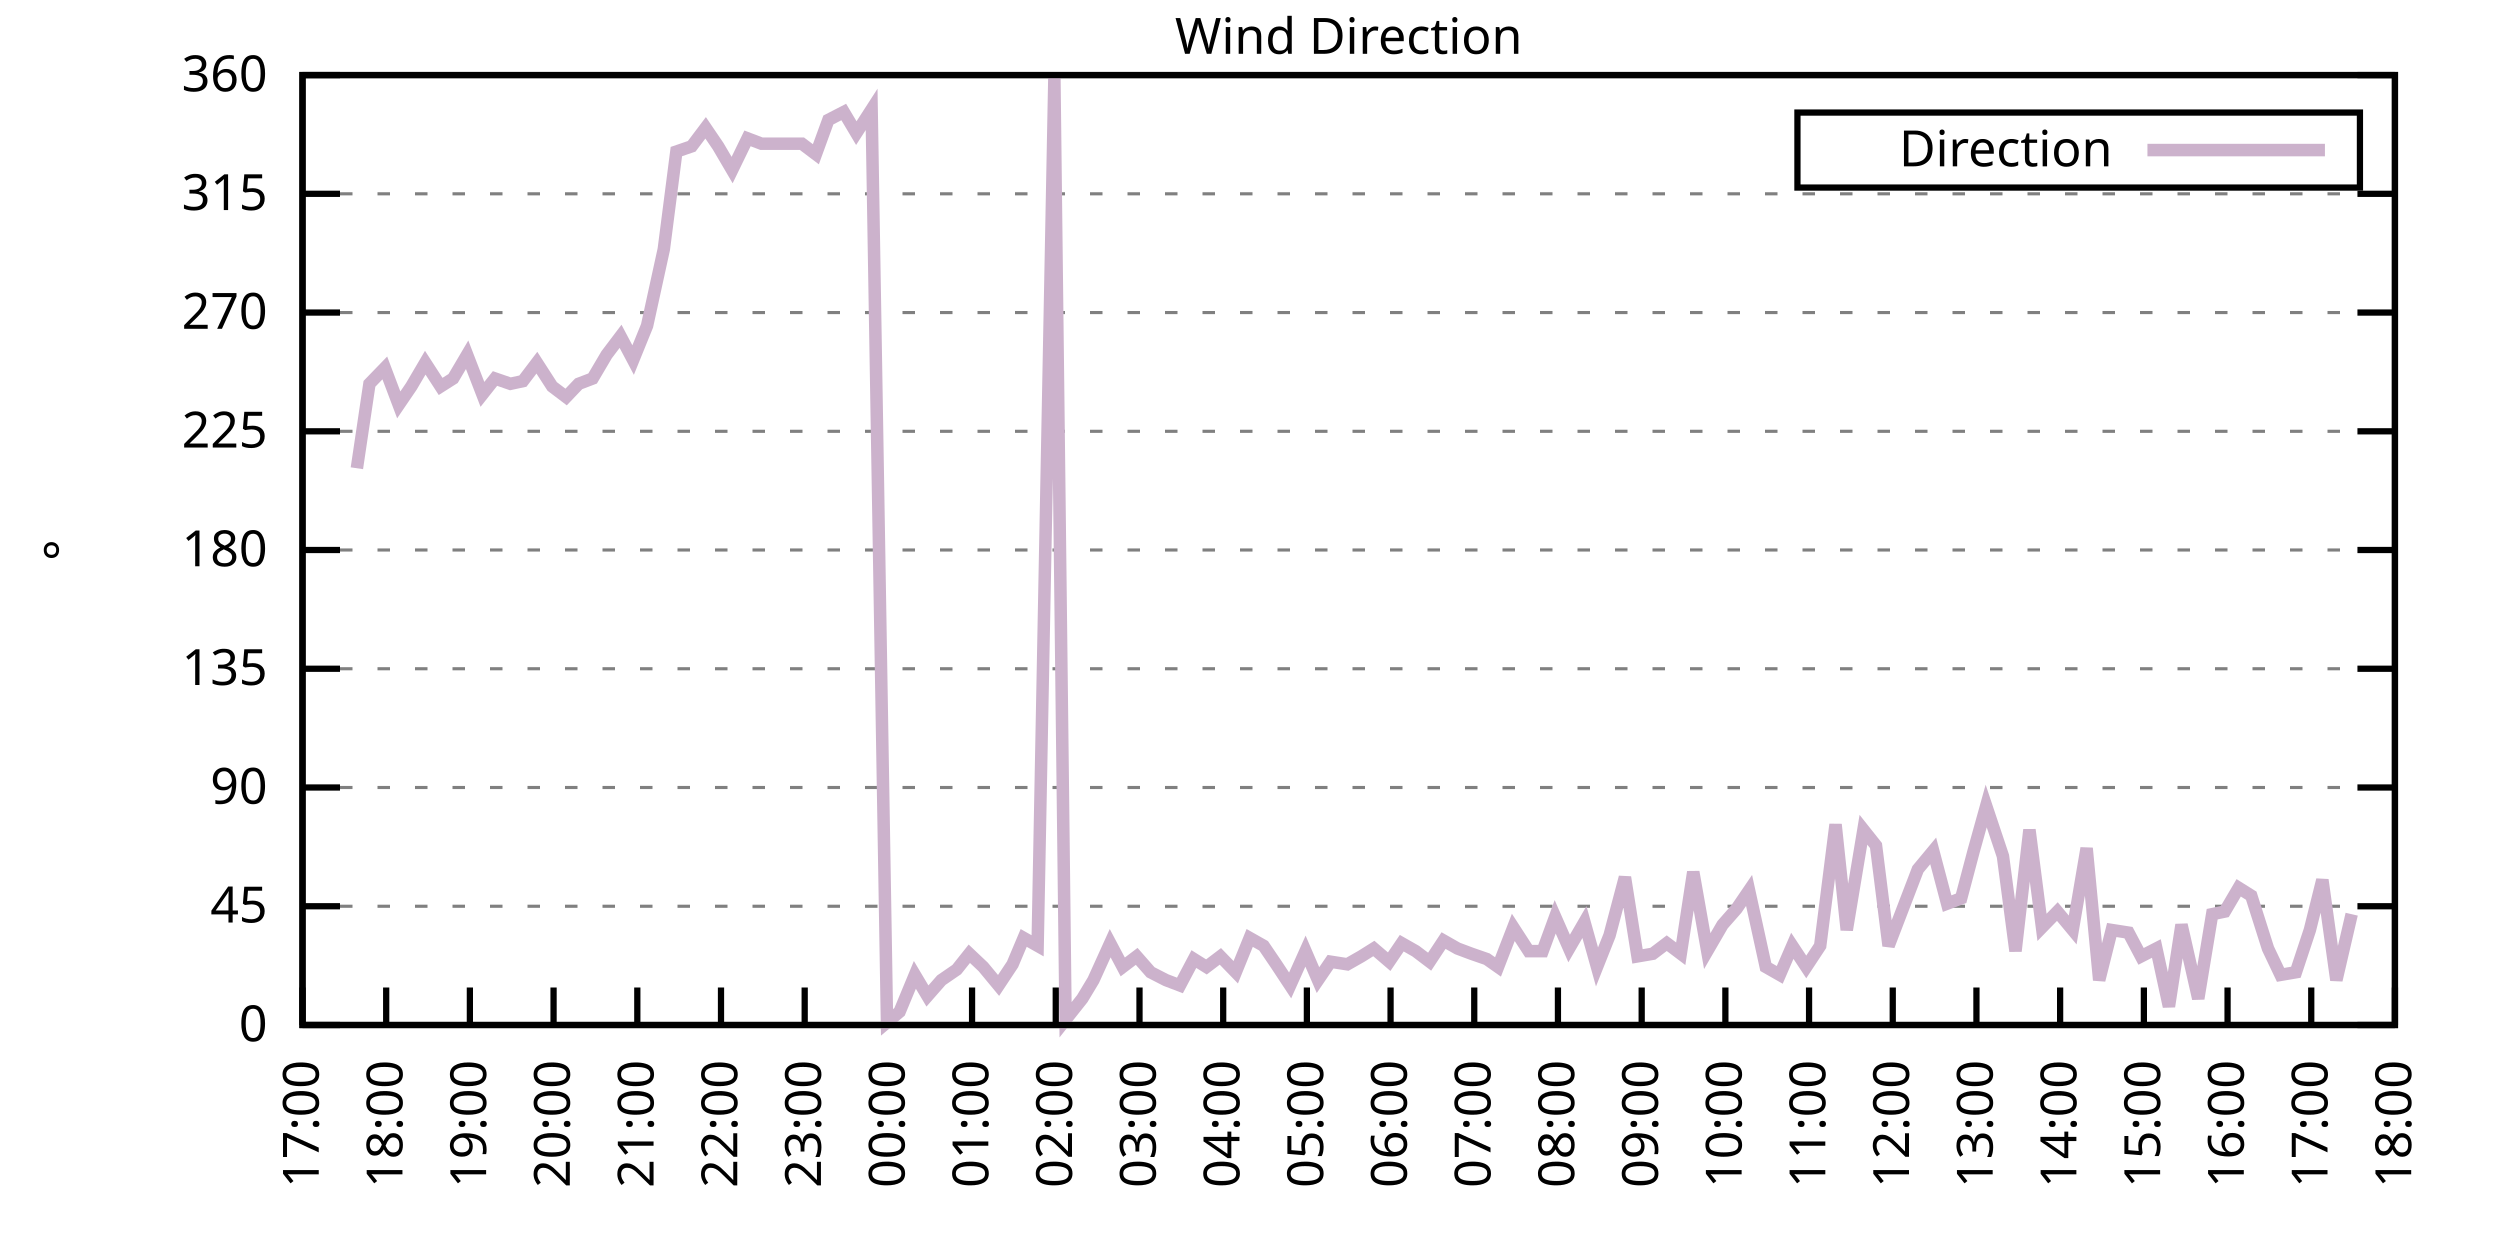
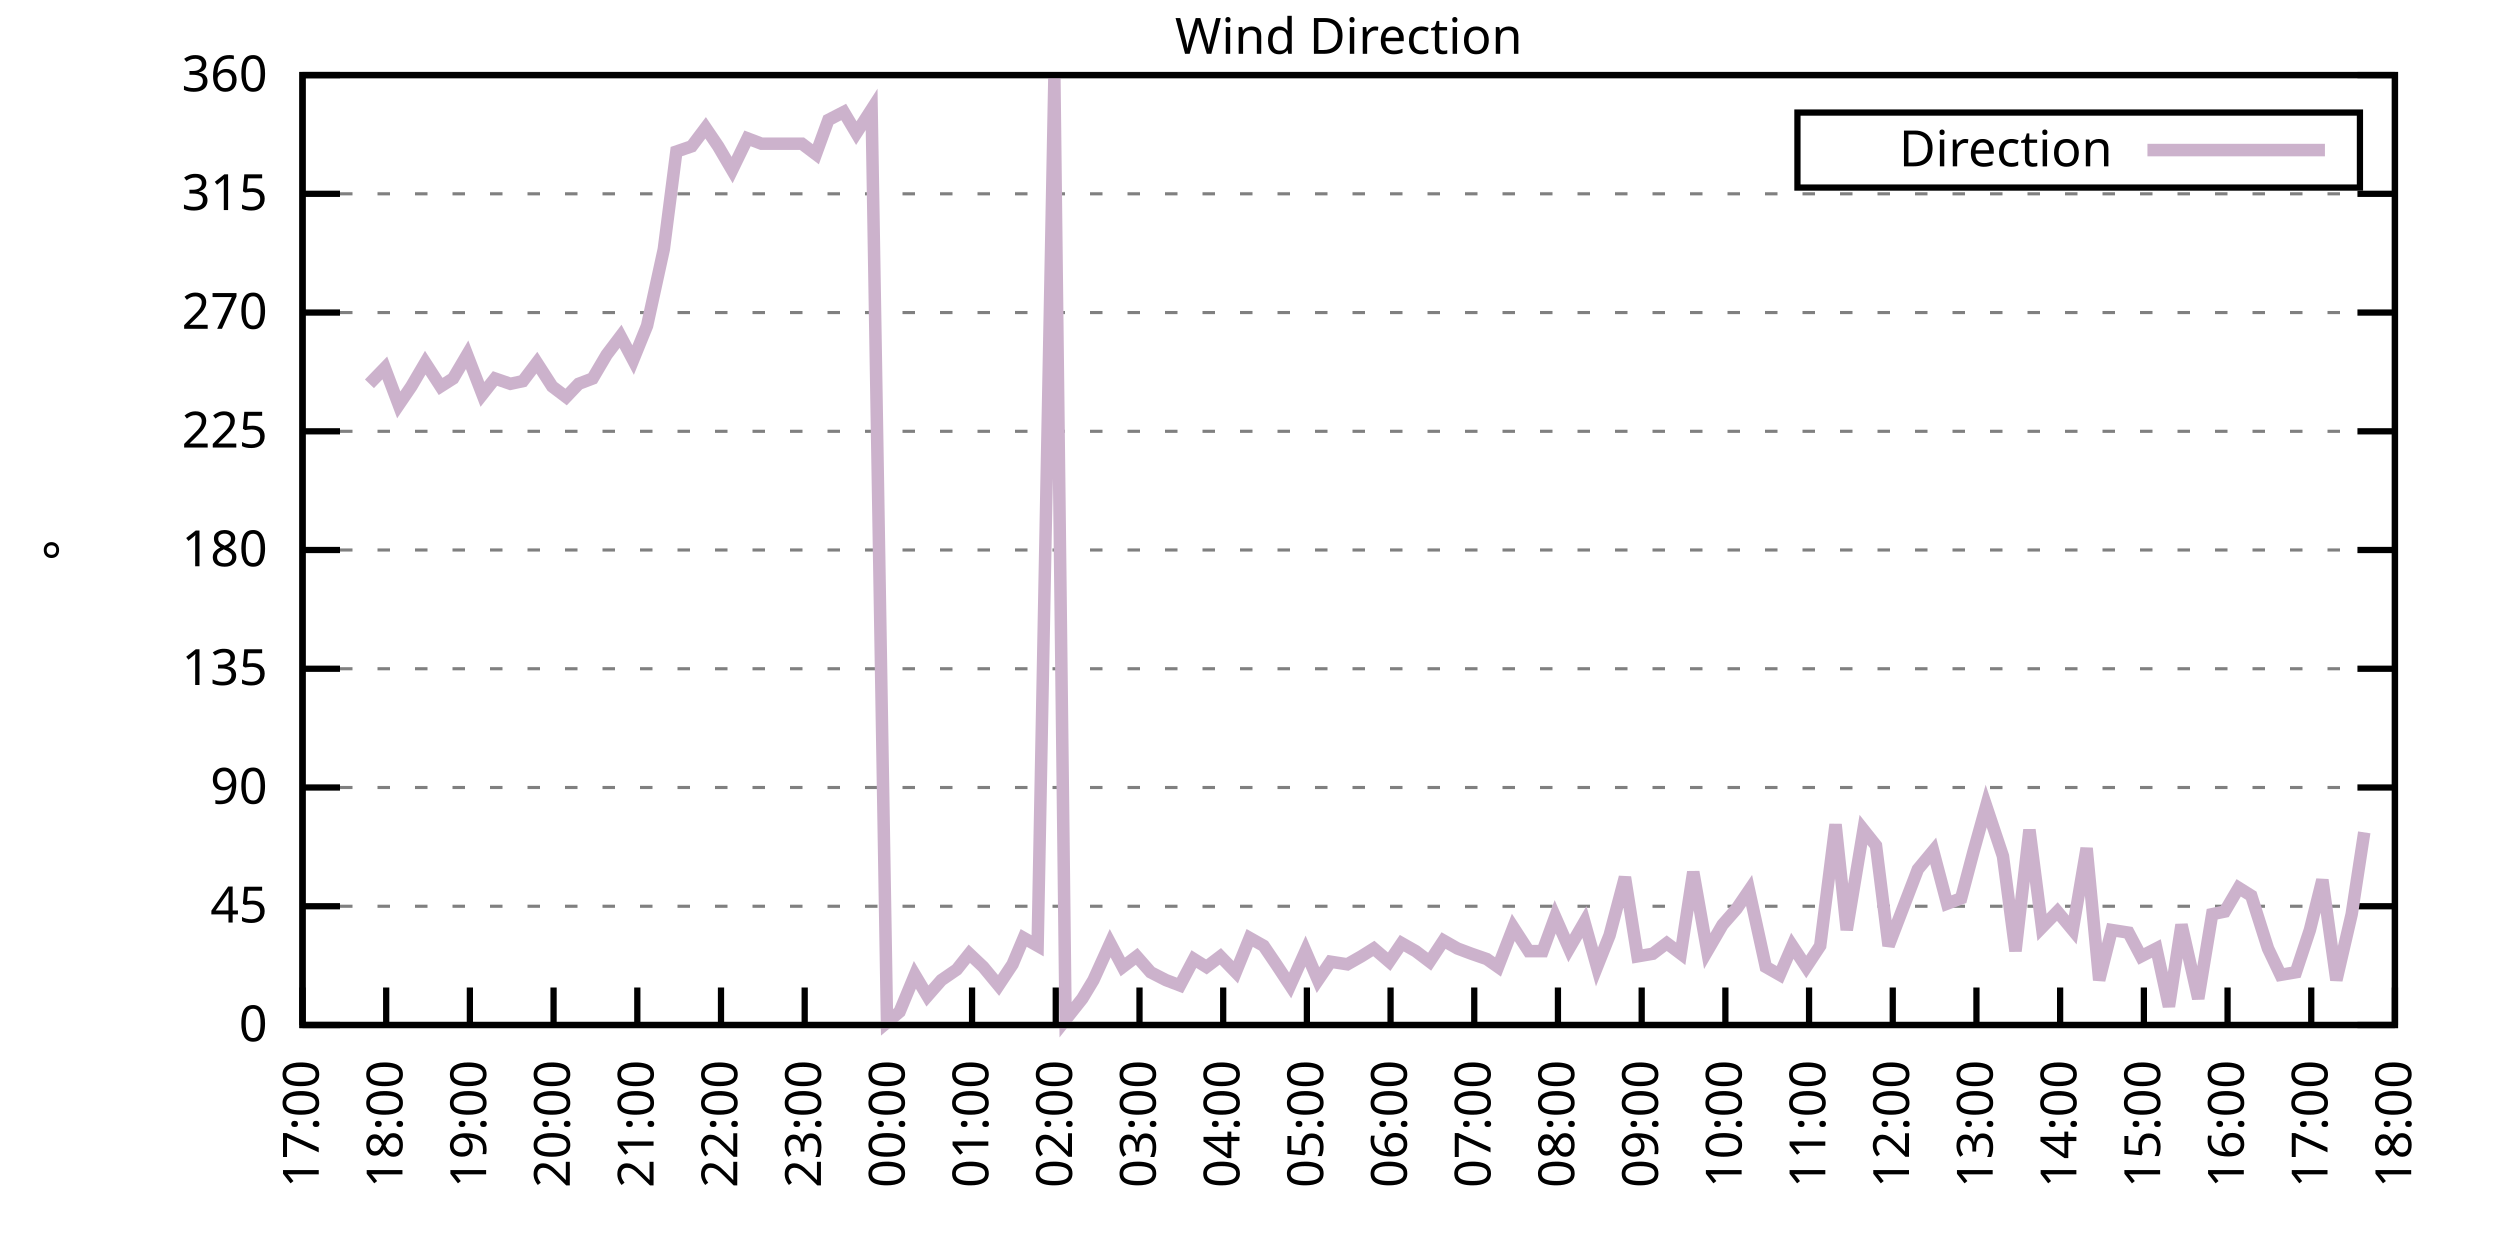
<svg xmlns="http://www.w3.org/2000/svg" xmlns:xlink="http://www.w3.org/1999/xlink" width="400" height="200" viewBox="0 0 400 200">
  <g id="gnuplot_canvas">
    <rect x="0" y="0" width="400" height="200" fill="none" />
    <defs>
      <circle id="gpDot" r="0.5" stroke-width="0.5" stroke="currentColor" />
      <path id="gpPt0" stroke-width="0.333" stroke="currentColor" d="M-1,0 h2 M0,-1 v2" />
      <path id="gpPt1" stroke-width="0.333" stroke="currentColor" d="M-1,-1 L1,1 M1,-1 L-1,1" />
      <path id="gpPt2" stroke-width="0.333" stroke="currentColor" d="M-1,0 L1,0 M0,-1 L0,1 M-1,-1 L1,1 M-1,1 L1,-1" />
      <rect id="gpPt3" stroke-width="0.333" stroke="currentColor" x="-1" y="-1" width="2" height="2" />
      <rect id="gpPt4" stroke-width="0.333" stroke="currentColor" fill="currentColor" x="-1" y="-1" width="2" height="2" />
      <circle id="gpPt5" stroke-width="0.333" stroke="currentColor" cx="0" cy="0" r="1" />
      <use xlink:href="#gpPt5" id="gpPt6" fill="currentColor" stroke="none" />
      <path id="gpPt7" stroke-width="0.333" stroke="currentColor" d="M0,-1.33 L-1.33,0.67 L1.33,0.67 z" />
      <use xlink:href="#gpPt7" id="gpPt8" fill="currentColor" stroke="none" />
      <use xlink:href="#gpPt7" id="gpPt9" stroke="currentColor" transform="rotate(180)" />
      <use xlink:href="#gpPt9" id="gpPt10" fill="currentColor" stroke="none" />
      <use xlink:href="#gpPt3" id="gpPt11" stroke="currentColor" transform="rotate(45)" />
      <use xlink:href="#gpPt11" id="gpPt12" fill="currentColor" stroke="none" />
      <path id="gpPt13" stroke-width="0.333" stroke="currentColor" d="M0,1.330 L1.265,0.411 L0.782,-1.067 L-0.782,-1.076 L-1.265,0.411 z" />
      <use xlink:href="#gpPt13" id="gpPt14" fill="currentColor" stroke="none" />
      <filter id="textbox" filterUnits="objectBoundingBox" x="0" y="0" height="1" width="1">
        <feFlood flood-color="white" flood-opacity="1" result="bgnd" />
        <feComposite in="SourceGraphic" in2="bgnd" operator="atop" />
      </filter>
      <filter id="greybox" filterUnits="objectBoundingBox" x="0" y="0" height="1" width="1">
        <feFlood flood-color="lightgrey" flood-opacity="1" result="grey" />
        <feComposite in="SourceGraphic" in2="grey" operator="atop" />
      </filter>
    </defs>
    <g fill="none" color="white" stroke="currentColor" stroke-width="1.00" stroke-linecap="butt" stroke-linejoin="miter">
</g>
    <g fill="none" color="black" stroke="currentColor" stroke-width="1.00" stroke-linecap="butt" stroke-linejoin="miter">
      <g stroke="none" shape-rendering="crispEdges">
        <polygon fill="rgb(255, 255, 255)" points="48.40,164.00 383.18,164.00 383.18,12.02 48.40,12.02 " />
      </g>
    </g>
    <g fill="none" color="black" stroke="currentColor" stroke-width="1.00" stroke-linecap="butt" stroke-linejoin="miter">
</g>
    <g fill="none" color="black" stroke="black" stroke-width="0.50" stroke-linecap="butt" stroke-linejoin="miter">
</g>
    <g fill="none" color="gray" stroke="currentColor" stroke-width="0.50" stroke-linecap="butt" stroke-linejoin="miter">
      <path stroke="gray" stroke-dasharray="2,4" class="gridline" d="M48.40,164.00 L383.19,164.00  " />
    </g>
    <g fill="none" color="gray" stroke="gray" stroke-width="1.00" stroke-linecap="butt" stroke-linejoin="miter">
</g>
    <g fill="none" color="black" stroke="currentColor" stroke-width="1.00" stroke-linecap="butt" stroke-linejoin="miter">
      <path stroke="black" d="M48.40,164.00 L54.40,164.00 M383.19,164.00 L377.19,164.00  " />
      <g transform="translate(42.80,166.60)" stroke="none" fill="black" font-family="Sans" font-size="8.00" text-anchor="end">
        <text>
          <tspan font-family="Sans"> 0</tspan>
        </text>
      </g>
    </g>
    <g fill="none" color="black" stroke="currentColor" stroke-width="1.00" stroke-linecap="butt" stroke-linejoin="miter">
</g>
    <g fill="none" color="black" stroke="black" stroke-width="0.50" stroke-linecap="butt" stroke-linejoin="miter">
</g>
    <g fill="none" color="gray" stroke="currentColor" stroke-width="0.50" stroke-linecap="butt" stroke-linejoin="miter">
      <path stroke="gray" stroke-dasharray="2,4" class="gridline" d="M48.40,145.00 L383.19,145.00  " />
    </g>
    <g fill="none" color="gray" stroke="gray" stroke-width="1.00" stroke-linecap="butt" stroke-linejoin="miter">
</g>
    <g fill="none" color="black" stroke="currentColor" stroke-width="1.00" stroke-linecap="butt" stroke-linejoin="miter">
      <path stroke="black" d="M48.40,145.00 L54.40,145.00 M383.19,145.00 L377.19,145.00  " />
      <g transform="translate(42.80,147.60)" stroke="none" fill="black" font-family="Sans" font-size="8.00" text-anchor="end">
        <text>
          <tspan font-family="Sans"> 45</tspan>
        </text>
      </g>
    </g>
    <g fill="none" color="black" stroke="currentColor" stroke-width="1.00" stroke-linecap="butt" stroke-linejoin="miter">
</g>
    <g fill="none" color="black" stroke="black" stroke-width="0.50" stroke-linecap="butt" stroke-linejoin="miter">
</g>
    <g fill="none" color="gray" stroke="currentColor" stroke-width="0.50" stroke-linecap="butt" stroke-linejoin="miter">
      <path stroke="gray" stroke-dasharray="2,4" class="gridline" d="M48.40,126.00 L383.19,126.00  " />
    </g>
    <g fill="none" color="gray" stroke="gray" stroke-width="1.00" stroke-linecap="butt" stroke-linejoin="miter">
</g>
    <g fill="none" color="black" stroke="currentColor" stroke-width="1.00" stroke-linecap="butt" stroke-linejoin="miter">
      <path stroke="black" d="M48.40,126.00 L54.40,126.00 M383.19,126.00 L377.19,126.00  " />
      <g transform="translate(42.80,128.60)" stroke="none" fill="black" font-family="Sans" font-size="8.00" text-anchor="end">
        <text>
          <tspan font-family="Sans"> 90</tspan>
        </text>
      </g>
    </g>
    <g fill="none" color="black" stroke="currentColor" stroke-width="1.00" stroke-linecap="butt" stroke-linejoin="miter">
</g>
    <g fill="none" color="black" stroke="black" stroke-width="0.50" stroke-linecap="butt" stroke-linejoin="miter">
</g>
    <g fill="none" color="gray" stroke="currentColor" stroke-width="0.50" stroke-linecap="butt" stroke-linejoin="miter">
      <path stroke="gray" stroke-dasharray="2,4" class="gridline" d="M48.40,107.00 L383.19,107.00  " />
    </g>
    <g fill="none" color="gray" stroke="gray" stroke-width="1.00" stroke-linecap="butt" stroke-linejoin="miter">
</g>
    <g fill="none" color="black" stroke="currentColor" stroke-width="1.00" stroke-linecap="butt" stroke-linejoin="miter">
      <path stroke="black" d="M48.40,107.00 L54.40,107.00 M383.19,107.00 L377.19,107.00  " />
      <g transform="translate(42.80,109.60)" stroke="none" fill="black" font-family="Sans" font-size="8.00" text-anchor="end">
        <text>
          <tspan font-family="Sans"> 135</tspan>
        </text>
      </g>
    </g>
    <g fill="none" color="black" stroke="currentColor" stroke-width="1.00" stroke-linecap="butt" stroke-linejoin="miter">
</g>
    <g fill="none" color="black" stroke="black" stroke-width="0.50" stroke-linecap="butt" stroke-linejoin="miter">
</g>
    <g fill="none" color="gray" stroke="currentColor" stroke-width="0.50" stroke-linecap="butt" stroke-linejoin="miter">
      <path stroke="gray" stroke-dasharray="2,4" class="gridline" d="M48.40,88.00 L383.19,88.00  " />
    </g>
    <g fill="none" color="gray" stroke="gray" stroke-width="1.00" stroke-linecap="butt" stroke-linejoin="miter">
</g>
    <g fill="none" color="black" stroke="currentColor" stroke-width="1.00" stroke-linecap="butt" stroke-linejoin="miter">
      <path stroke="black" d="M48.40,88.00 L54.40,88.00 M383.19,88.00 L377.19,88.00  " />
      <g transform="translate(42.80,90.60)" stroke="none" fill="black" font-family="Sans" font-size="8.00" text-anchor="end">
        <text>
          <tspan font-family="Sans"> 180</tspan>
        </text>
      </g>
    </g>
    <g fill="none" color="black" stroke="currentColor" stroke-width="1.00" stroke-linecap="butt" stroke-linejoin="miter">
</g>
    <g fill="none" color="black" stroke="black" stroke-width="0.50" stroke-linecap="butt" stroke-linejoin="miter">
</g>
    <g fill="none" color="gray" stroke="currentColor" stroke-width="0.50" stroke-linecap="butt" stroke-linejoin="miter">
      <path stroke="gray" stroke-dasharray="2,4" class="gridline" d="M48.40,69.01 L383.19,69.01  " />
    </g>
    <g fill="none" color="gray" stroke="gray" stroke-width="1.00" stroke-linecap="butt" stroke-linejoin="miter">
</g>
    <g fill="none" color="black" stroke="currentColor" stroke-width="1.00" stroke-linecap="butt" stroke-linejoin="miter">
      <path stroke="black" d="M48.40,69.01 L54.40,69.01 M383.19,69.01 L377.19,69.01  " />
      <g transform="translate(42.80,71.61)" stroke="none" fill="black" font-family="Sans" font-size="8.00" text-anchor="end">
        <text>
          <tspan font-family="Sans"> 225</tspan>
        </text>
      </g>
    </g>
    <g fill="none" color="black" stroke="currentColor" stroke-width="1.00" stroke-linecap="butt" stroke-linejoin="miter">
</g>
    <g fill="none" color="black" stroke="black" stroke-width="0.50" stroke-linecap="butt" stroke-linejoin="miter">
</g>
    <g fill="none" color="gray" stroke="currentColor" stroke-width="0.50" stroke-linecap="butt" stroke-linejoin="miter">
      <path stroke="gray" stroke-dasharray="2,4" class="gridline" d="M48.40,50.01 L383.19,50.01  " />
    </g>
    <g fill="none" color="gray" stroke="gray" stroke-width="1.00" stroke-linecap="butt" stroke-linejoin="miter">
</g>
    <g fill="none" color="black" stroke="currentColor" stroke-width="1.00" stroke-linecap="butt" stroke-linejoin="miter">
      <path stroke="black" d="M48.40,50.01 L54.40,50.01 M383.19,50.01 L377.19,50.01  " />
      <g transform="translate(42.80,52.61)" stroke="none" fill="black" font-family="Sans" font-size="8.00" text-anchor="end">
        <text>
          <tspan font-family="Sans"> 270</tspan>
        </text>
      </g>
    </g>
    <g fill="none" color="black" stroke="currentColor" stroke-width="1.00" stroke-linecap="butt" stroke-linejoin="miter">
</g>
    <g fill="none" color="black" stroke="black" stroke-width="0.50" stroke-linecap="butt" stroke-linejoin="miter">
</g>
    <g fill="none" color="gray" stroke="currentColor" stroke-width="0.50" stroke-linecap="butt" stroke-linejoin="miter">
      <path stroke="gray" stroke-dasharray="2,4" class="gridline" d="M48.40,31.01 L383.19,31.01  " />
    </g>
    <g fill="none" color="gray" stroke="gray" stroke-width="1.00" stroke-linecap="butt" stroke-linejoin="miter">
</g>
    <g fill="none" color="black" stroke="currentColor" stroke-width="1.00" stroke-linecap="butt" stroke-linejoin="miter">
      <path stroke="black" d="M48.40,31.01 L54.40,31.01 M383.19,31.01 L377.19,31.01  " />
      <g transform="translate(42.80,33.61)" stroke="none" fill="black" font-family="Sans" font-size="8.00" text-anchor="end">
        <text>
          <tspan font-family="Sans"> 315</tspan>
        </text>
      </g>
    </g>
    <g fill="none" color="black" stroke="currentColor" stroke-width="1.00" stroke-linecap="butt" stroke-linejoin="miter">
</g>
    <g fill="none" color="black" stroke="black" stroke-width="0.50" stroke-linecap="butt" stroke-linejoin="miter">
</g>
    <g fill="none" color="gray" stroke="currentColor" stroke-width="0.50" stroke-linecap="butt" stroke-linejoin="miter">
      <path stroke="gray" stroke-dasharray="2,4" class="gridline" d="M48.40,12.01 L383.19,12.01  " />
    </g>
    <g fill="none" color="gray" stroke="gray" stroke-width="1.00" stroke-linecap="butt" stroke-linejoin="miter">
</g>
    <g fill="none" color="black" stroke="currentColor" stroke-width="1.00" stroke-linecap="butt" stroke-linejoin="miter">
      <path stroke="black" d="M48.40,12.01 L54.40,12.01 M383.19,12.01 L377.19,12.01  " />
      <g transform="translate(42.80,14.61)" stroke="none" fill="black" font-family="Sans" font-size="8.00" text-anchor="end">
        <text>
          <tspan font-family="Sans"> 360</tspan>
        </text>
      </g>
    </g>
    <g fill="none" color="black" stroke="currentColor" stroke-width="1.00" stroke-linecap="butt" stroke-linejoin="miter">
      <path stroke="black" d="M48.40,164.00 L48.40,158.00  " />
      <g transform="translate(51.00,169.60) rotate(270.00)" stroke="none" fill="black" font-family="Sans" font-size="8.00" text-anchor="end">
        <text>
          <tspan font-family="Sans">17:00</tspan>
        </text>
      </g>
    </g>
    <g fill="none" color="black" stroke="currentColor" stroke-width="1.00" stroke-linecap="butt" stroke-linejoin="miter">
      <path stroke="black" d="M61.79,164.00 L61.79,158.00  " />
      <g transform="translate(64.39,169.60) rotate(270.00)" stroke="none" fill="black" font-family="Sans" font-size="8.00" text-anchor="end">
        <text>
          <tspan font-family="Sans">18:00</tspan>
        </text>
      </g>
    </g>
    <g fill="none" color="black" stroke="currentColor" stroke-width="1.00" stroke-linecap="butt" stroke-linejoin="miter">
      <path stroke="black" d="M75.18,164.00 L75.18,158.00  " />
      <g transform="translate(77.78,169.60) rotate(270.00)" stroke="none" fill="black" font-family="Sans" font-size="8.00" text-anchor="end">
        <text>
          <tspan font-family="Sans">19:00</tspan>
        </text>
      </g>
    </g>
    <g fill="none" color="black" stroke="currentColor" stroke-width="1.00" stroke-linecap="butt" stroke-linejoin="miter">
      <path stroke="black" d="M88.57,164.00 L88.57,158.00  " />
      <g transform="translate(91.17,169.60) rotate(270.00)" stroke="none" fill="black" font-family="Sans" font-size="8.00" text-anchor="end">
        <text>
          <tspan font-family="Sans">20:00</tspan>
        </text>
      </g>
    </g>
    <g fill="none" color="black" stroke="currentColor" stroke-width="1.00" stroke-linecap="butt" stroke-linejoin="miter">
      <path stroke="black" d="M101.97,164.00 L101.97,158.00  " />
      <g transform="translate(104.57,169.60) rotate(270.00)" stroke="none" fill="black" font-family="Sans" font-size="8.00" text-anchor="end">
        <text>
          <tspan font-family="Sans">21:00</tspan>
        </text>
      </g>
    </g>
    <g fill="none" color="black" stroke="currentColor" stroke-width="1.00" stroke-linecap="butt" stroke-linejoin="miter">
      <path stroke="black" d="M115.36,164.00 L115.36,158.00  " />
      <g transform="translate(117.96,169.60) rotate(270.00)" stroke="none" fill="black" font-family="Sans" font-size="8.00" text-anchor="end">
        <text>
          <tspan font-family="Sans">22:00</tspan>
        </text>
      </g>
    </g>
    <g fill="none" color="black" stroke="currentColor" stroke-width="1.00" stroke-linecap="butt" stroke-linejoin="miter">
      <path stroke="black" d="M128.75,164.00 L128.75,158.00  " />
      <g transform="translate(131.35,169.60) rotate(270.00)" stroke="none" fill="black" font-family="Sans" font-size="8.00" text-anchor="end">
        <text>
          <tspan font-family="Sans">23:00</tspan>
        </text>
      </g>
    </g>
    <g fill="none" color="black" stroke="currentColor" stroke-width="1.00" stroke-linecap="butt" stroke-linejoin="miter">
      <path stroke="black" d="M142.14,164.00 L142.14,158.00  " />
      <g transform="translate(144.74,169.60) rotate(270.00)" stroke="none" fill="black" font-family="Sans" font-size="8.00" text-anchor="end">
        <text>
          <tspan font-family="Sans">00:00</tspan>
        </text>
      </g>
    </g>
    <g fill="none" color="black" stroke="currentColor" stroke-width="1.00" stroke-linecap="butt" stroke-linejoin="miter">
      <path stroke="black" d="M155.53,164.00 L155.53,158.00  " />
      <g transform="translate(158.13,169.60) rotate(270.00)" stroke="none" fill="black" font-family="Sans" font-size="8.00" text-anchor="end">
        <text>
          <tspan font-family="Sans">01:00</tspan>
        </text>
      </g>
    </g>
    <g fill="none" color="black" stroke="currentColor" stroke-width="1.00" stroke-linecap="butt" stroke-linejoin="miter">
      <path stroke="black" d="M168.92,164.00 L168.92,158.00  " />
      <g transform="translate(171.52,169.60) rotate(270.00)" stroke="none" fill="black" font-family="Sans" font-size="8.00" text-anchor="end">
        <text>
          <tspan font-family="Sans">02:00</tspan>
        </text>
      </g>
    </g>
    <g fill="none" color="black" stroke="currentColor" stroke-width="1.00" stroke-linecap="butt" stroke-linejoin="miter">
      <path stroke="black" d="M182.32,164.00 L182.32,158.00  " />
      <g transform="translate(184.92,169.60) rotate(270.00)" stroke="none" fill="black" font-family="Sans" font-size="8.00" text-anchor="end">
        <text>
          <tspan font-family="Sans">03:00</tspan>
        </text>
      </g>
    </g>
    <g fill="none" color="black" stroke="currentColor" stroke-width="1.00" stroke-linecap="butt" stroke-linejoin="miter">
      <path stroke="black" d="M195.71,164.00 L195.71,158.00  " />
      <g transform="translate(198.31,169.60) rotate(270.00)" stroke="none" fill="black" font-family="Sans" font-size="8.00" text-anchor="end">
        <text>
          <tspan font-family="Sans">04:00</tspan>
        </text>
      </g>
    </g>
    <g fill="none" color="black" stroke="currentColor" stroke-width="1.00" stroke-linecap="butt" stroke-linejoin="miter">
      <path stroke="black" d="M209.10,164.00 L209.10,158.00  " />
      <g transform="translate(211.70,169.60) rotate(270.00)" stroke="none" fill="black" font-family="Sans" font-size="8.00" text-anchor="end">
        <text>
          <tspan font-family="Sans">05:00</tspan>
        </text>
      </g>
    </g>
    <g fill="none" color="black" stroke="currentColor" stroke-width="1.00" stroke-linecap="butt" stroke-linejoin="miter">
      <path stroke="black" d="M222.49,164.00 L222.49,158.00  " />
      <g transform="translate(225.09,169.60) rotate(270.00)" stroke="none" fill="black" font-family="Sans" font-size="8.00" text-anchor="end">
        <text>
          <tspan font-family="Sans">06:00</tspan>
        </text>
      </g>
    </g>
    <g fill="none" color="black" stroke="currentColor" stroke-width="1.00" stroke-linecap="butt" stroke-linejoin="miter">
      <path stroke="black" d="M235.88,164.00 L235.88,158.00  " />
      <g transform="translate(238.48,169.60) rotate(270.00)" stroke="none" fill="black" font-family="Sans" font-size="8.00" text-anchor="end">
        <text>
          <tspan font-family="Sans">07:00</tspan>
        </text>
      </g>
    </g>
    <g fill="none" color="black" stroke="currentColor" stroke-width="1.00" stroke-linecap="butt" stroke-linejoin="miter">
      <path stroke="black" d="M249.27,164.00 L249.27,158.00  " />
      <g transform="translate(251.87,169.60) rotate(270.00)" stroke="none" fill="black" font-family="Sans" font-size="8.00" text-anchor="end">
        <text>
          <tspan font-family="Sans">08:00</tspan>
        </text>
      </g>
    </g>
    <g fill="none" color="black" stroke="currentColor" stroke-width="1.00" stroke-linecap="butt" stroke-linejoin="miter">
      <path stroke="black" d="M262.67,164.00 L262.67,158.00  " />
      <g transform="translate(265.27,169.60) rotate(270.00)" stroke="none" fill="black" font-family="Sans" font-size="8.00" text-anchor="end">
        <text>
          <tspan font-family="Sans">09:00</tspan>
        </text>
      </g>
    </g>
    <g fill="none" color="black" stroke="currentColor" stroke-width="1.00" stroke-linecap="butt" stroke-linejoin="miter">
      <path stroke="black" d="M276.06,164.00 L276.06,158.00  " />
      <g transform="translate(278.66,169.60) rotate(270.00)" stroke="none" fill="black" font-family="Sans" font-size="8.00" text-anchor="end">
        <text>
          <tspan font-family="Sans">10:00</tspan>
        </text>
      </g>
    </g>
    <g fill="none" color="black" stroke="currentColor" stroke-width="1.00" stroke-linecap="butt" stroke-linejoin="miter">
      <path stroke="black" d="M289.45,164.00 L289.45,158.00  " />
      <g transform="translate(292.05,169.60) rotate(270.00)" stroke="none" fill="black" font-family="Sans" font-size="8.00" text-anchor="end">
        <text>
          <tspan font-family="Sans">11:00</tspan>
        </text>
      </g>
    </g>
    <g fill="none" color="black" stroke="currentColor" stroke-width="1.00" stroke-linecap="butt" stroke-linejoin="miter">
      <path stroke="black" d="M302.84,164.00 L302.84,158.00  " />
      <g transform="translate(305.44,169.60) rotate(270.00)" stroke="none" fill="black" font-family="Sans" font-size="8.00" text-anchor="end">
        <text>
          <tspan font-family="Sans">12:00</tspan>
        </text>
      </g>
    </g>
    <g fill="none" color="black" stroke="currentColor" stroke-width="1.00" stroke-linecap="butt" stroke-linejoin="miter">
      <path stroke="black" d="M316.23,164.00 L316.23,158.00  " />
      <g transform="translate(318.83,169.60) rotate(270.00)" stroke="none" fill="black" font-family="Sans" font-size="8.00" text-anchor="end">
        <text>
          <tspan font-family="Sans">13:00</tspan>
        </text>
      </g>
    </g>
    <g fill="none" color="black" stroke="currentColor" stroke-width="1.00" stroke-linecap="butt" stroke-linejoin="miter">
      <path stroke="black" d="M329.62,164.00 L329.62,158.00  " />
      <g transform="translate(332.22,169.60) rotate(270.00)" stroke="none" fill="black" font-family="Sans" font-size="8.00" text-anchor="end">
        <text>
          <tspan font-family="Sans">14:00</tspan>
        </text>
      </g>
    </g>
    <g fill="none" color="black" stroke="currentColor" stroke-width="1.00" stroke-linecap="butt" stroke-linejoin="miter">
      <path stroke="black" d="M343.02,164.00 L343.02,158.00  " />
      <g transform="translate(345.62,169.60) rotate(270.00)" stroke="none" fill="black" font-family="Sans" font-size="8.00" text-anchor="end">
        <text>
          <tspan font-family="Sans">15:00</tspan>
        </text>
      </g>
    </g>
    <g fill="none" color="black" stroke="currentColor" stroke-width="1.00" stroke-linecap="butt" stroke-linejoin="miter">
      <path stroke="black" d="M356.41,164.00 L356.41,158.00  " />
      <g transform="translate(359.01,169.60) rotate(270.00)" stroke="none" fill="black" font-family="Sans" font-size="8.00" text-anchor="end">
        <text>
          <tspan font-family="Sans">16:00</tspan>
        </text>
      </g>
    </g>
    <g fill="none" color="black" stroke="currentColor" stroke-width="1.00" stroke-linecap="butt" stroke-linejoin="miter">
      <path stroke="black" d="M369.80,164.00 L369.80,158.00  " />
      <g transform="translate(372.40,169.60) rotate(270.00)" stroke="none" fill="black" font-family="Sans" font-size="8.00" text-anchor="end">
        <text>
          <tspan font-family="Sans">17:00</tspan>
        </text>
      </g>
    </g>
    <g fill="none" color="black" stroke="currentColor" stroke-width="1.00" stroke-linecap="butt" stroke-linejoin="miter">
      <path stroke="black" d="M383.19,164.00 L383.19,158.00  " />
      <g transform="translate(385.79,169.60) rotate(270.00)" stroke="none" fill="black" font-family="Sans" font-size="8.00" text-anchor="end">
        <text>
          <tspan font-family="Sans">18:00</tspan>
        </text>
      </g>
    </g>
    <g fill="none" color="black" stroke="currentColor" stroke-width="1.00" stroke-linecap="butt" stroke-linejoin="miter">
</g>
    <g fill="none" color="black" stroke="currentColor" stroke-width="1.00" stroke-linecap="butt" stroke-linejoin="miter">
      <path stroke="black" d="M48.40,12.01 L48.40,164.00 L383.19,164.00 L383.19,12.01 L48.40,12.01 Z  " />
    </g>
    <g fill="none" color="black" stroke="currentColor" stroke-width="1.00" stroke-linecap="butt" stroke-linejoin="miter">
</g>
    <g fill="none" color="black" stroke="currentColor" stroke-width="1.00" stroke-linecap="butt" stroke-linejoin="miter">
      <path stroke="black" d="M287.59,30.01 L287.59,18.01 L377.59,18.01 L377.59,30.01 L287.59,30.01 Z  " />
    </g>
    <g id="Wind_direction_plot_1">
      <g fill="none" color="white" stroke="black" stroke-width="2.00" stroke-linecap="butt" stroke-linejoin="miter">
</g>
      <g fill="none" color="black" stroke="currentColor" stroke-width="2.00" stroke-linecap="butt" stroke-linejoin="miter">
        <g transform="translate(337.99,26.61)" stroke="none" fill="black" font-family="Sans" font-size="8.00" text-anchor="end">
          <text>
            <tspan font-family="Sans">Direction</tspan>
          </text>
        </g>
      </g>
      <g fill="none" color="black" stroke="currentColor" stroke-width="2.00" stroke-linecap="butt" stroke-linejoin="miter">
-         <path stroke="rgb(204, 178, 204)" d="M343.59,24.01 L371.99,24.01 M57.10,74.92 L59.11,61.41 L61.57,58.87 L63.80,64.78 L65.81,61.83 L68.04,58.03   L70.50,61.83 L72.50,60.56 L74.74,56.76 L77.19,63.10 L79.20,60.56 L81.66,61.41 L83.66,60.98 L85.90,58.03   L88.35,61.83 L90.58,63.52 L92.59,61.41 L94.82,60.56 L97.06,56.76 L99.29,53.81 L101.30,57.61 L103.53,52.12   L106.21,39.87 L108.22,24.25 L110.67,23.41 L112.90,20.45 L114.91,23.41 L117.14,27.21 L119.60,22.14 L121.83,22.99   L123.84,22.99 L126.29,22.99 L128.30,22.99 L130.54,24.68 L132.54,19.19 L135.00,17.92 L137.01,21.30 L139.46,17.50   L141.92,163.58 L143.93,161.89 L146.38,155.98 L148.39,159.36 L150.62,156.82 L153.08,155.13 L155.09,152.60 L157.32,154.71   L159.77,157.67 L162.01,154.29 L163.79,150.07 L166.02,151.33 L168.70,12.43 L170.49,163.16 L173.17,159.78 L174.95,156.82   L177.63,150.91 L179.64,154.71 L181.87,153.02 L184.10,155.56 L186.56,156.82 L188.79,157.67 L191.02,153.45 L193.03,154.71   L195.26,153.02 L197.72,155.56 L199.95,150.07 L202.18,151.33 L204.19,154.29 L206.42,157.67 L208.88,152.18 L210.88,156.82   L212.89,153.87 L215.57,154.29 L217.80,153.02 L219.81,151.76 L222.27,153.87 L224.28,150.91 L226.51,152.18 L228.74,153.87   L230.97,150.49 L233.20,151.76 L235.44,152.60 L237.89,153.45 L239.68,154.71 L242.13,148.38 L244.59,152.18 L246.82,152.18   L248.83,146.69 L251.06,151.76 L253.51,147.53 L255.52,154.71 L257.53,149.65 L259.99,140.36 L262.00,153.02 L264.45,152.60   L266.68,150.91 L268.92,152.60 L270.92,139.51 L273.16,152.18 L275.61,147.96 L277.84,145.42 L279.85,142.47 L282.53,154.71   L284.76,155.98 L286.77,151.33 L289.00,154.71 L291.23,151.33 L293.69,131.91 L295.48,148.80 L298.15,132.76 L300.16,135.29   L302.17,151.33 L306.86,139.09 L309.31,136.14 L311.54,144.58 L313.78,143.73 L315.79,136.14 L317.79,128.96 L320.47,136.98   L322.48,152.18 L324.71,132.76 L326.72,148.38 L329.18,145.85 L331.63,148.80 L333.86,135.71 L335.87,156.82 L337.88,148.80   L340.56,149.22 L342.57,153.02 L345.02,151.76 L347.03,161.04 L349.04,147.96 L351.72,159.78 L353.95,146.27 L355.96,145.85   L358.19,142.05 L360.20,143.31 L362.88,151.76 L364.89,155.98 L367.34,155.56 L369.58,148.80 L371.58,140.78 L373.82,156.82   L376.27,146.27  " />
+         <path stroke="rgb(204, 178, 204)" d="M343.59,24.01 L371.99,24.01 M59.11,61.41 L61.57,58.87 L63.80,64.78 L65.81,61.83 L68.04,58.03 L70.50,61.83   L72.50,60.56 L74.74,56.76 L77.19,63.10 L79.20,60.56 L81.66,61.41 L83.66,60.98 L85.90,58.03 L88.35,61.83   L90.58,63.52 L92.59,61.41 L94.82,60.56 L97.06,56.76 L99.29,53.81 L101.30,57.61 L103.53,52.12 L106.21,39.87   L108.22,24.25 L110.67,23.41 L112.90,20.45 L114.91,23.41 L117.14,27.21 L119.60,22.14 L121.83,22.99 L123.84,22.99   L126.29,22.99 L128.30,22.99 L130.54,24.68 L132.54,19.19 L135.00,17.92 L137.01,21.30 L139.46,17.50 L141.92,163.58   L143.93,161.89 L146.38,155.98 L148.39,159.36 L150.62,156.82 L153.08,155.13 L155.09,152.60 L157.32,154.71 L159.77,157.67   L162.01,154.29 L163.79,150.07 L166.02,151.33 L168.70,12.43 L170.49,163.16 L173.17,159.78 L174.95,156.82 L177.63,150.91   L179.64,154.71 L181.87,153.02 L184.10,155.56 L186.56,156.82 L188.79,157.67 L191.02,153.45 L193.03,154.71 L195.26,153.02   L197.72,155.56 L199.95,150.07 L202.18,151.33 L204.19,154.29 L206.42,157.67 L208.88,152.18 L210.88,156.82 L212.89,153.87   L215.57,154.29 L217.80,153.02 L219.81,151.76 L222.27,153.87 L224.28,150.91 L226.51,152.18 L228.74,153.87 L230.97,150.49   L233.20,151.76 L235.44,152.60 L237.89,153.45 L239.68,154.71 L242.13,148.38 L244.59,152.18 L246.82,152.18 L248.83,146.69   L251.06,151.76 L253.51,147.53 L255.52,154.71 L257.53,149.65 L259.99,140.36 L262.00,153.02 L264.45,152.60 L266.68,150.91   L268.92,152.60 L270.92,139.51 L273.16,152.18 L275.61,147.96 L277.84,145.42 L279.85,142.47 L282.53,154.71 L284.76,155.98   L286.77,151.33 L289.00,154.71 L291.23,151.33 L293.69,131.91 L295.48,148.80 L298.15,132.76 L300.16,135.29 L302.17,151.33   L306.86,139.09 L309.31,136.14 L311.54,144.58 L313.78,143.73 L315.79,136.14 L317.79,128.96 L320.47,136.98 L322.48,152.18   L324.71,132.76 L326.72,148.38 L329.18,145.85 L331.63,148.80 L333.86,135.71 L335.87,156.82 L337.88,148.80 L340.56,149.22   L342.57,153.02 L345.02,151.76 L347.03,161.04 L349.04,147.96 L351.72,159.78 L353.95,146.27 L355.96,145.85 L358.19,142.05   L360.20,143.31 L362.88,151.76 L364.89,155.98 L367.34,155.56 L369.58,148.80 L371.58,140.78 L373.82,156.82 L376.27,146.27   L378.28,133.18  " />
      </g>
    </g>
    <g fill="none" color="black" stroke="currentColor" stroke-width="2.00" stroke-linecap="butt" stroke-linejoin="miter">
</g>
    <g fill="none" color="black" stroke="black" stroke-width="1.00" stroke-linecap="butt" stroke-linejoin="miter">
</g>
    <g fill="none" color="black" stroke="currentColor" stroke-width="1.00" stroke-linecap="butt" stroke-linejoin="miter">
      <path stroke="black" d="M48.40,12.01 L48.40,164.00 L383.19,164.00 L383.19,12.01 L48.40,12.01 Z  " />
      <g transform="translate(12.80,88.01) rotate(270.00)" stroke="none" fill="black" font-family="Sans" font-size="8.00" text-anchor="middle">
        <text>
          <tspan font-family="Sans">°</tspan>
        </text>
      </g>
    </g>
    <g fill="none" color="black" stroke="currentColor" stroke-width="1.00" stroke-linecap="butt" stroke-linejoin="miter">
</g>
    <g fill="none" color="black" stroke="currentColor" stroke-width="1.00" stroke-linecap="butt" stroke-linejoin="miter">
      <g transform="translate(215.79,8.61)" stroke="none" fill="black" font-family="Sans" font-size="8.00" text-anchor="middle">
        <text>
          <tspan font-family="Sans">Wind Direction</tspan>
        </text>
      </g>
    </g>
    <g fill="none" color="black" stroke="currentColor" stroke-width="1.00" stroke-linecap="butt" stroke-linejoin="miter">
</g>
  </g>
</svg>
